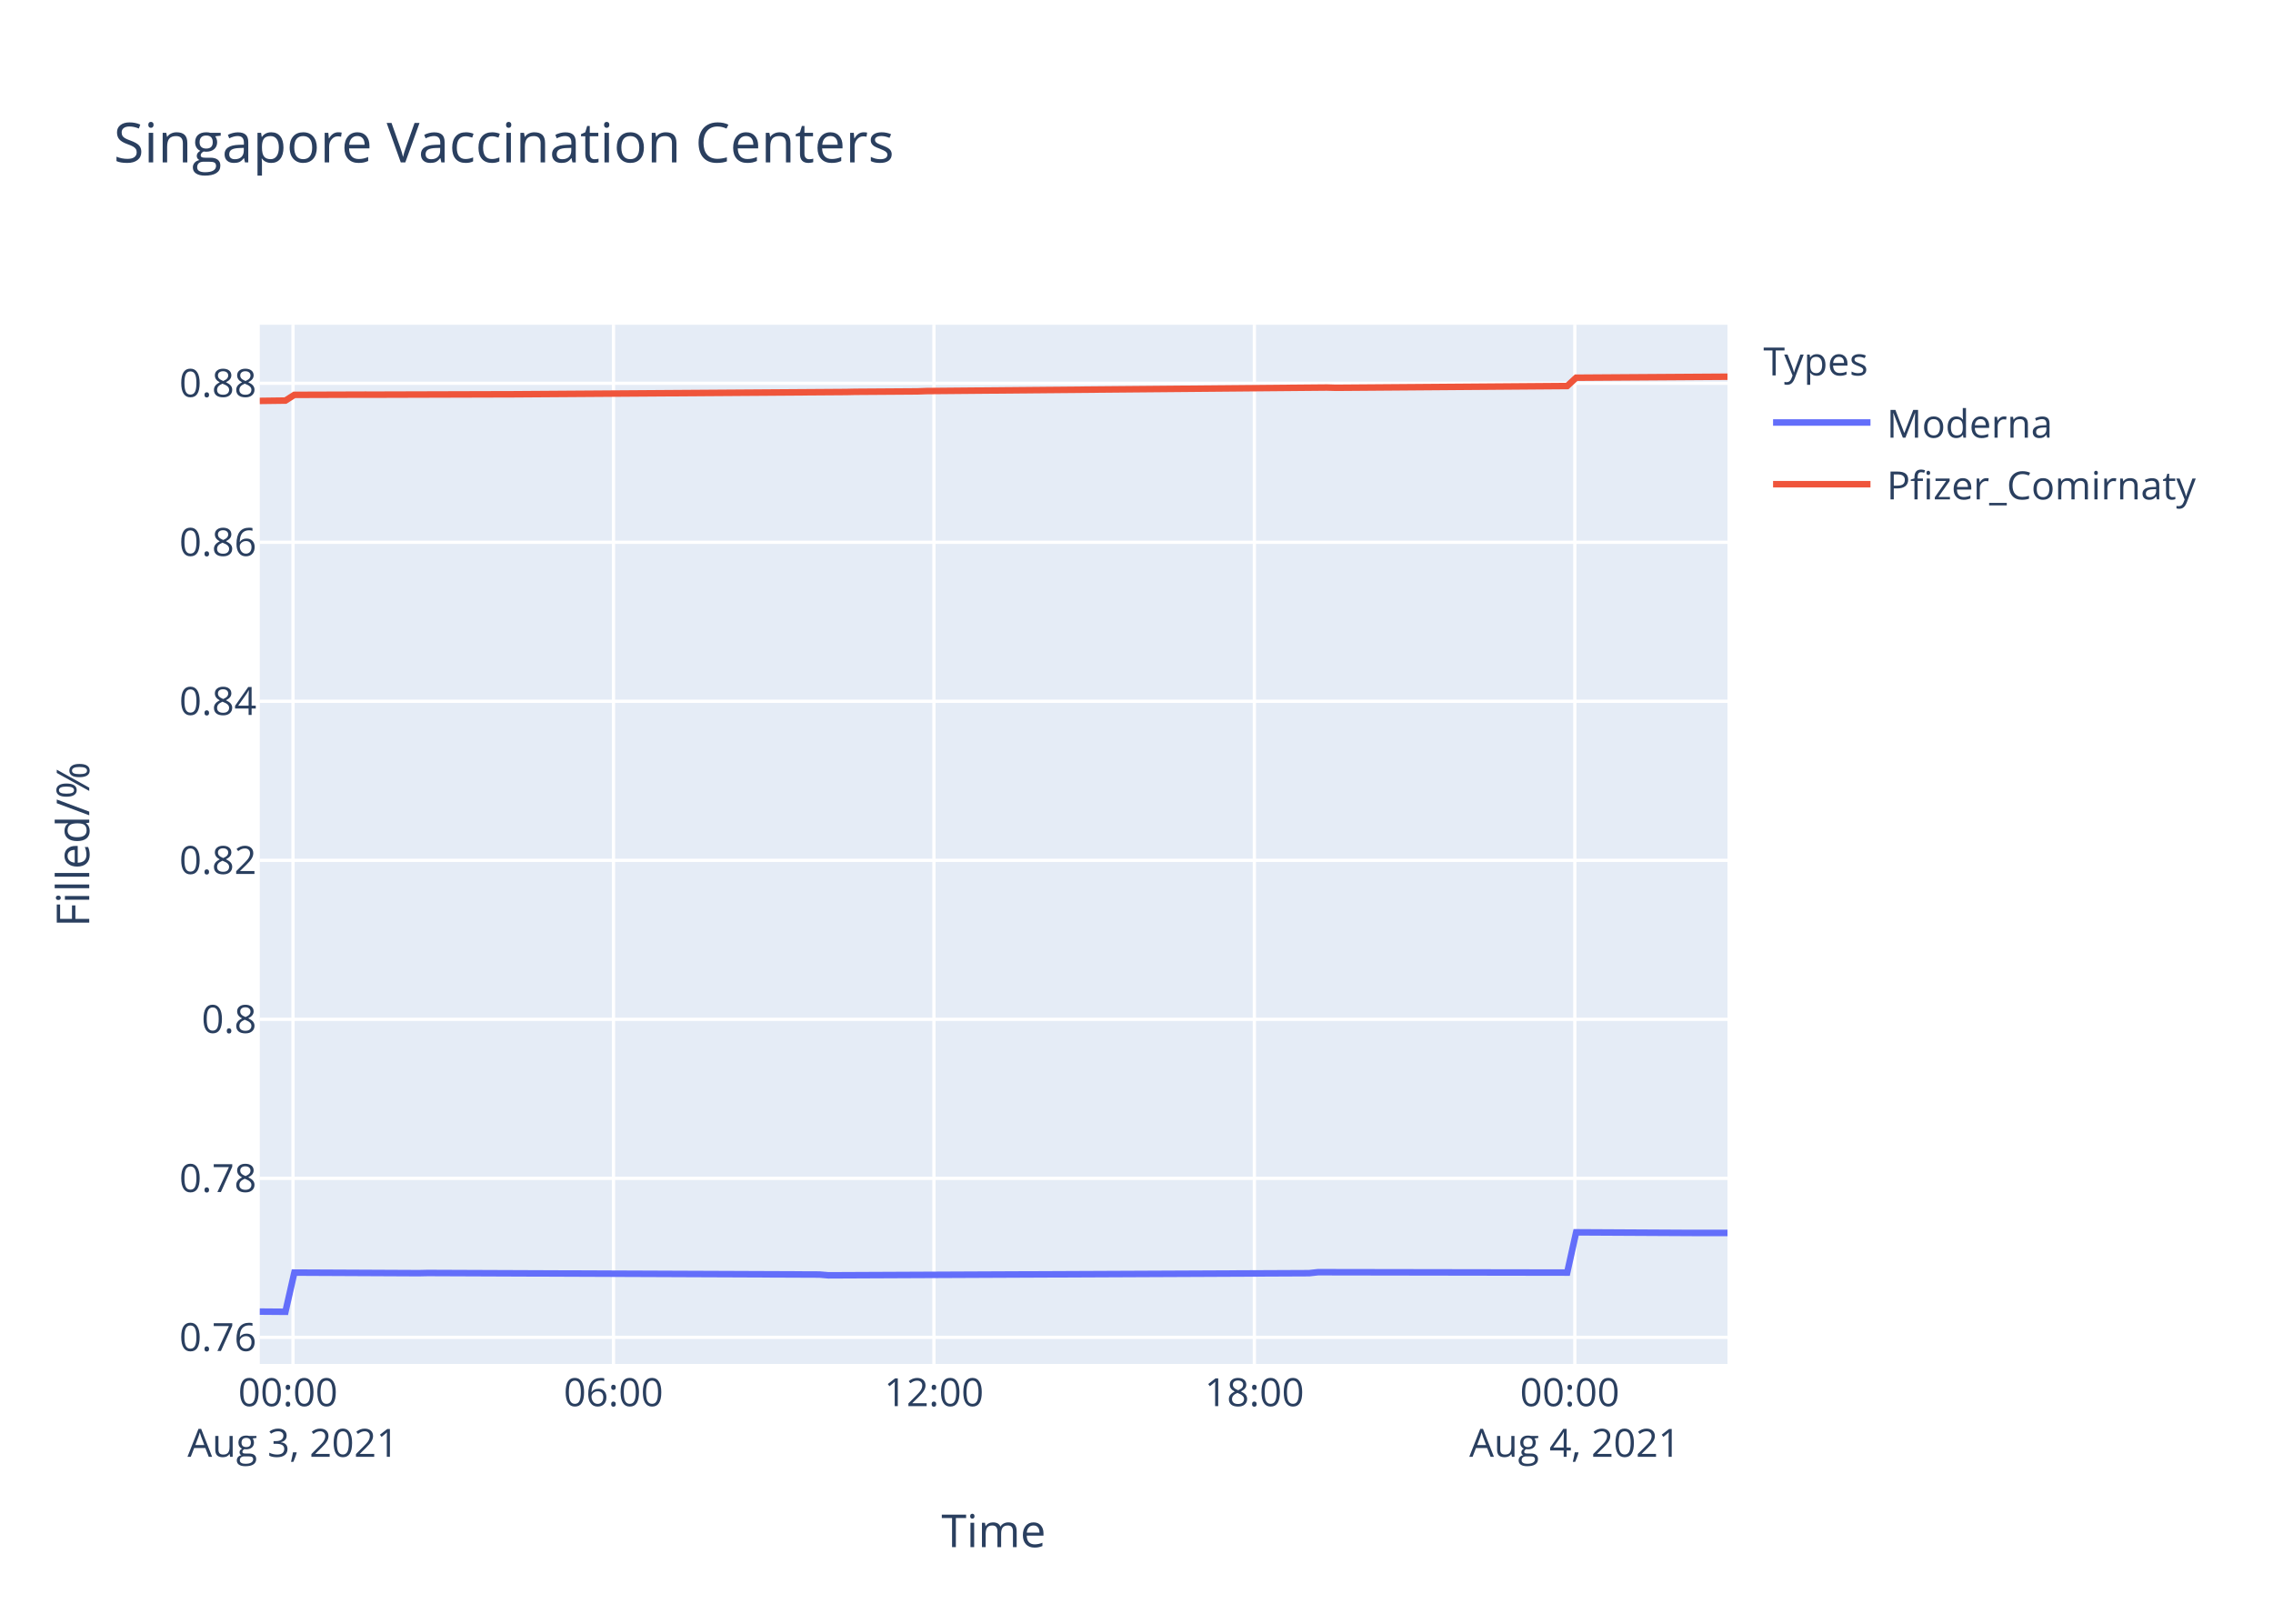
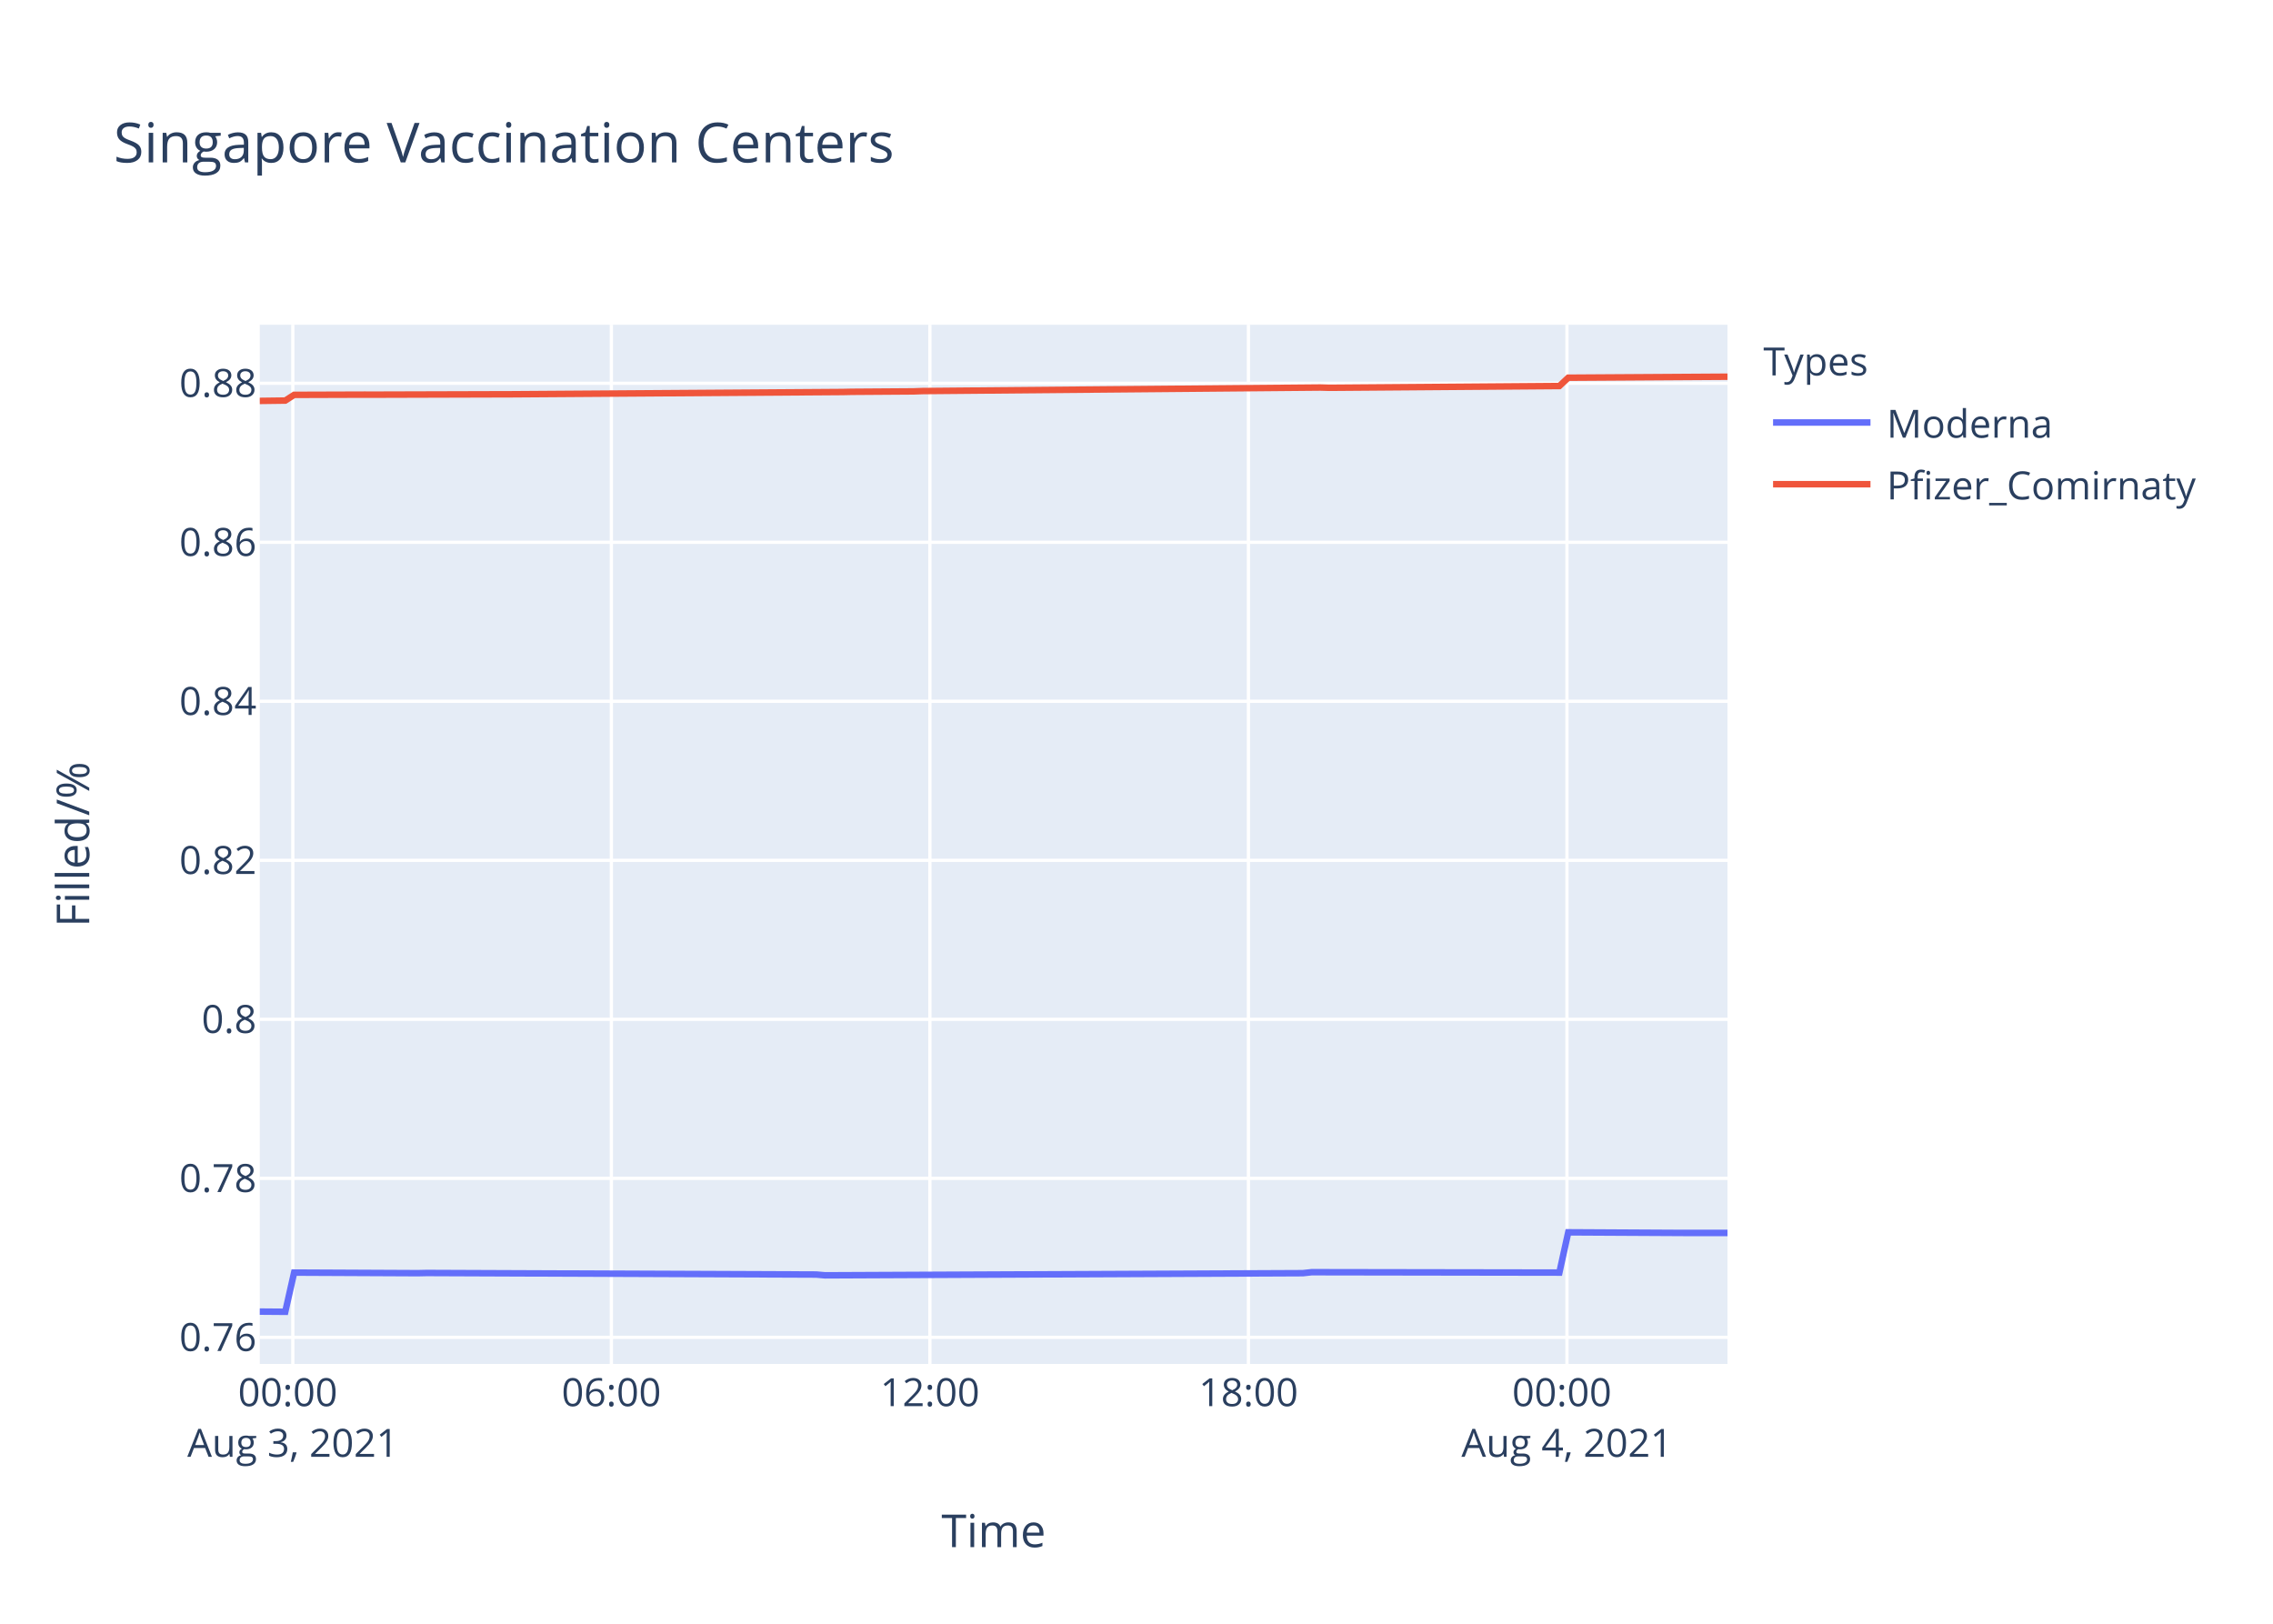
<svg xmlns="http://www.w3.org/2000/svg" class="main-svg" width="700" height="500" style="" viewBox="0 0 700 500">
  <rect x="0" y="0" width="700" height="500" style="fill: rgb(255, 255, 255); fill-opacity: 1;" />
-   <defs id="defs-102497">
+   <defs id="defs-209532">
    <g class="clips">
-       <clipPath id="clip102497xyplot" class="plotclip">
+       <clipPath id="clip209532xyplot" class="plotclip">
        <rect width="452" height="320" />
      </clipPath>
-       <clipPath class="axesclip" id="clip102497x">
+       <clipPath class="axesclip" id="clip209532x">
        <rect x="80" y="0" width="452" height="500" />
      </clipPath>
-       <clipPath class="axesclip" id="clip102497y">
+       <clipPath class="axesclip" id="clip209532y">
        <rect x="0" y="100" width="700" height="320" />
      </clipPath>
-       <clipPath class="axesclip" id="clip102497xy">
+       <clipPath class="axesclip" id="clip209532xy">
        <rect x="80" y="100" width="452" height="320" />
      </clipPath>
    </g>
    <g class="gradients" />
  </defs>
  <g class="bglayer">
    <rect class="bg" x="80" y="100" width="452" height="320" style="fill: rgb(229, 236, 246); fill-opacity: 1; stroke-width: 0;" />
  </g>
  <g class="layer-below">
    <g class="imagelayer" />
    <g class="shapelayer" />
  </g>
  <g class="cartesianlayer">
    <g class="subplot xy">
      <g class="layer-subplot">
        <g class="shapelayer" />
        <g class="imagelayer" />
      </g>
      <g class="gridlayer">
        <g class="x">
-           <path class="xgrid crisp" transform="translate(90.24,0)" d="M0,100v320" style="stroke: rgb(255, 255, 255); stroke-opacity: 1; stroke-width: 1px;" />
-           <path class="xgrid crisp" transform="translate(188.93,0)" d="M0,100v320" style="stroke: rgb(255, 255, 255); stroke-opacity: 1; stroke-width: 1px;" />
-           <path class="xgrid crisp" transform="translate(287.62,0)" d="M0,100v320" style="stroke: rgb(255, 255, 255); stroke-opacity: 1; stroke-width: 1px;" />
-           <path class="xgrid crisp" transform="translate(386.3,0)" d="M0,100v320" style="stroke: rgb(255, 255, 255); stroke-opacity: 1; stroke-width: 1px;" />
-           <path class="xgrid crisp" transform="translate(484.99,0)" d="M0,100v320" style="stroke: rgb(255, 255, 255); stroke-opacity: 1; stroke-width: 1px;" />
+           <path class="xgrid crisp" transform="translate(90.18,0)" d="M0,100v320" style="stroke: rgb(255, 255, 255); stroke-opacity: 1; stroke-width: 1px;" />
+           <path class="xgrid crisp" transform="translate(188.28,0)" d="M0,100v320" style="stroke: rgb(255, 255, 255); stroke-opacity: 1; stroke-width: 1px;" />
+           <path class="xgrid crisp" transform="translate(286.37,0)" d="M0,100v320" style="stroke: rgb(255, 255, 255); stroke-opacity: 1; stroke-width: 1px;" />
+           <path class="xgrid crisp" transform="translate(384.47,0)" d="M0,100v320" style="stroke: rgb(255, 255, 255); stroke-opacity: 1; stroke-width: 1px;" />
+           <path class="xgrid crisp" transform="translate(482.56,0)" d="M0,100v320" style="stroke: rgb(255, 255, 255); stroke-opacity: 1; stroke-width: 1px;" />
        </g>
        <g class="y">
          <path class="ygrid crisp" transform="translate(0,411.81)" d="M80,0h452" style="stroke: rgb(255, 255, 255); stroke-opacity: 1; stroke-width: 1px;" />
          <path class="ygrid crisp" transform="translate(0,362.85)" d="M80,0h452" style="stroke: rgb(255, 255, 255); stroke-opacity: 1; stroke-width: 1px;" />
          <path class="ygrid crisp" transform="translate(0,313.88)" d="M80,0h452" style="stroke: rgb(255, 255, 255); stroke-opacity: 1; stroke-width: 1px;" />
          <path class="ygrid crisp" transform="translate(0,264.92)" d="M80,0h452" style="stroke: rgb(255, 255, 255); stroke-opacity: 1; stroke-width: 1px;" />
          <path class="ygrid crisp" transform="translate(0,215.95)" d="M80,0h452" style="stroke: rgb(255, 255, 255); stroke-opacity: 1; stroke-width: 1px;" />
          <path class="ygrid crisp" transform="translate(0,166.98)" d="M80,0h452" style="stroke: rgb(255, 255, 255); stroke-opacity: 1; stroke-width: 1px;" />
          <path class="ygrid crisp" transform="translate(0,118.02)" d="M80,0h452" style="stroke: rgb(255, 255, 255); stroke-opacity: 1; stroke-width: 1px;" />
        </g>
      </g>
      <g class="zerolinelayer" />
      <path class="xlines-below" />
      <path class="ylines-below" />
      <g class="overlines-below" />
      <g class="xaxislayer-below" />
      <g class="yaxislayer-below" />
      <g class="overaxes-below" />
-       <g class="plot" transform="translate(80,100)" clip-path="url('#clip102497xyplot')">
+       <g class="plot" transform="translate(80,100)" clip-path="url('#clip209532xyplot')">
        <g class="scatterlayer mlayer">
-           <g class="trace scatter trace01a44c" style="stroke-miterlimit: 2; opacity: 1;">
+           <g class="trace scatter tracec30adc" style="stroke-miterlimit: 2; opacity: 1;">
            <g class="fills" />
            <g class="errorbars" />
            <g class="lines">
-               <path class="js-line" d="M0,303.88L7.9,303.94L10.65,291.87L49.02,292.05L51.76,291.99L172.38,292.47L175.12,292.71L323.16,292.05L325.89,291.75L402.64,291.87L405.39,279.47L441.02,279.66L443.77,279.66L452,279.66" style="vector-effect: non-scaling-stroke; fill: none; stroke: rgb(99, 110, 250); stroke-opacity: 1; stroke-width: 2px; opacity: 1;" />
+               <path class="js-line" d="M0,303.88L7.85,303.94L10.58,291.87L48.72,292.05L51.45,291.99L171.35,292.47L174.07,292.71L321.22,292.05L323.94,291.75L400.23,291.87L402.96,279.47L438.38,279.66L441.1,279.66L452,279.66" style="vector-effect: non-scaling-stroke; fill: none; stroke: rgb(99, 110, 250); stroke-opacity: 1; stroke-width: 2px; opacity: 1;" />
            </g>
            <g class="points" />
            <g class="text" />
          </g>
-           <g class="trace scatter trace1a517b" style="stroke-miterlimit: 2; opacity: 1;">
+           <g class="trace scatter trace8ed63e" style="stroke-miterlimit: 2; opacity: 1;">
            <g class="fills" />
            <g class="errorbars" />
            <g class="lines">
-               <path class="js-line" d="M0,23.45L7.9,23.35L10.65,21.59L32.57,21.52L35.32,21.53L73.68,21.42L76.44,21.42L180.6,20.71L183.34,20.65L202.52,20.52L205.27,20.42L328.64,19.33L331.38,19.41L402.64,18.87L405.39,16.31L452,16" style="vector-effect: non-scaling-stroke; fill: none; stroke: rgb(239, 85, 59); stroke-opacity: 1; stroke-width: 2px; opacity: 1;" />
+               <path class="js-line" d="M0,23.45L7.85,23.35L10.58,21.59L32.37,21.52L35.11,21.53L73.24,21.42L75.98,21.42L179.52,20.71L182.24,20.65L201.3,20.52L204.04,20.42L326.66,19.33L329.4,19.41L400.23,18.87L402.96,16.31L452,16" style="vector-effect: non-scaling-stroke; fill: none; stroke: rgb(239, 85, 59); stroke-opacity: 1; stroke-width: 2px; opacity: 1;" />
            </g>
            <g class="points" />
            <g class="text" />
          </g>
        </g>
      </g>
      <g class="overplot" />
      <path class="xlines-above crisp" d="M0,0" style="fill: none;" />
      <path class="ylines-above crisp" d="M0,0" style="fill: none;" />
      <g class="overlines-above" />
      <g class="xaxislayer-above">
        <g class="xtick">
-           <text text-anchor="middle" x="0" y="433" transform="translate(90.24,0)" style="font-family: 'Open Sans', verdana, arial, sans-serif; font-size: 12px; fill: rgb(42, 63, 95); fill-opacity: 1; white-space: pre;">
+           <text text-anchor="middle" x="0" y="433" transform="translate(90.18,0)" style="font-family: 'Open Sans', verdana, arial, sans-serif; font-size: 12px; fill: rgb(42, 63, 95); fill-opacity: 1; white-space: pre;">
            <tspan class="line" dy="0em" x="0" y="433">00:00</tspan>
            <tspan class="line" dy="1.3em" x="0" y="433">Aug 3, 2021</tspan>
          </text>
        </g>
        <g class="xtick">
-           <text text-anchor="middle" x="0" y="433" transform="translate(188.93,0)" style="font-family: 'Open Sans', verdana, arial, sans-serif; font-size: 12px; fill: rgb(42, 63, 95); fill-opacity: 1; white-space: pre;">06:00</text>
+           <text text-anchor="middle" x="0" y="433" transform="translate(188.28,0)" style="font-family: 'Open Sans', verdana, arial, sans-serif; font-size: 12px; fill: rgb(42, 63, 95); fill-opacity: 1; white-space: pre;">06:00</text>
        </g>
        <g class="xtick">
-           <text text-anchor="middle" x="0" y="433" transform="translate(287.62,0)" style="font-family: 'Open Sans', verdana, arial, sans-serif; font-size: 12px; fill: rgb(42, 63, 95); fill-opacity: 1; white-space: pre;">12:00</text>
+           <text text-anchor="middle" x="0" y="433" transform="translate(286.37,0)" style="font-family: 'Open Sans', verdana, arial, sans-serif; font-size: 12px; fill: rgb(42, 63, 95); fill-opacity: 1; white-space: pre;">12:00</text>
        </g>
        <g class="xtick">
-           <text text-anchor="middle" x="0" y="433" transform="translate(386.3,0)" style="font-family: 'Open Sans', verdana, arial, sans-serif; font-size: 12px; fill: rgb(42, 63, 95); fill-opacity: 1; white-space: pre;">18:00</text>
+           <text text-anchor="middle" x="0" y="433" transform="translate(384.47,0)" style="font-family: 'Open Sans', verdana, arial, sans-serif; font-size: 12px; fill: rgb(42, 63, 95); fill-opacity: 1; white-space: pre;">18:00</text>
        </g>
        <g class="xtick">
-           <text text-anchor="middle" x="0" y="433" transform="translate(484.99,0)" style="font-family: 'Open Sans', verdana, arial, sans-serif; font-size: 12px; fill: rgb(42, 63, 95); fill-opacity: 1; white-space: pre;">
+           <text text-anchor="middle" x="0" y="433" transform="translate(482.56,0)" style="font-family: 'Open Sans', verdana, arial, sans-serif; font-size: 12px; fill: rgb(42, 63, 95); fill-opacity: 1; white-space: pre;">
            <tspan class="line" dy="0em" x="0" y="433">00:00</tspan>
            <tspan class="line" dy="1.3em" x="0" y="433">Aug 4, 2021</tspan>
          </text>
        </g>
      </g>
      <g class="yaxislayer-above">
        <g class="ytick">
          <text text-anchor="end" x="79" y="4.2" transform="translate(0,411.81)" style="font-family: 'Open Sans', verdana, arial, sans-serif; font-size: 12px; fill: rgb(42, 63, 95); fill-opacity: 1; white-space: pre;">0.76</text>
        </g>
        <g class="ytick">
          <text text-anchor="end" x="79" y="4.2" transform="translate(0,362.85)" style="font-family: 'Open Sans', verdana, arial, sans-serif; font-size: 12px; fill: rgb(42, 63, 95); fill-opacity: 1; white-space: pre;">0.78</text>
        </g>
        <g class="ytick">
          <text text-anchor="end" x="79" y="4.2" transform="translate(0,313.88)" style="font-family: 'Open Sans', verdana, arial, sans-serif; font-size: 12px; fill: rgb(42, 63, 95); fill-opacity: 1; white-space: pre;">0.8</text>
        </g>
        <g class="ytick">
          <text text-anchor="end" x="79" y="4.2" transform="translate(0,264.92)" style="font-family: 'Open Sans', verdana, arial, sans-serif; font-size: 12px; fill: rgb(42, 63, 95); fill-opacity: 1; white-space: pre;">0.82</text>
        </g>
        <g class="ytick">
          <text text-anchor="end" x="79" y="4.2" transform="translate(0,215.95)" style="font-family: 'Open Sans', verdana, arial, sans-serif; font-size: 12px; fill: rgb(42, 63, 95); fill-opacity: 1; white-space: pre;">0.84</text>
        </g>
        <g class="ytick">
          <text text-anchor="end" x="79" y="4.2" transform="translate(0,166.98)" style="font-family: 'Open Sans', verdana, arial, sans-serif; font-size: 12px; fill: rgb(42, 63, 95); fill-opacity: 1; white-space: pre;">0.86</text>
        </g>
        <g class="ytick">
          <text text-anchor="end" x="79" y="4.2" transform="translate(0,118.02)" style="font-family: 'Open Sans', verdana, arial, sans-serif; font-size: 12px; fill: rgb(42, 63, 95); fill-opacity: 1; white-space: pre;">0.88</text>
        </g>
      </g>
      <g class="overaxes-above" />
    </g>
  </g>
  <g class="polarlayer" />
  <g class="ternarylayer" />
  <g class="geolayer" />
  <g class="funnelarealayer" />
  <g class="pielayer" />
  <g class="treemaplayer" />
  <g class="sunburstlayer" />
  <g class="glimages" />
-   <defs id="topdefs-102497">
+   <defs id="topdefs-209532">
    <g class="clips" />
-     <clipPath id="legend102497">
+     <clipPath id="legend209532">
      <rect width="147" height="64" x="0" y="0" />
    </clipPath>
  </defs>
  <g class="layer-above">
    <g class="imagelayer" />
    <g class="shapelayer" />
  </g>
  <g class="infolayer">
    <g class="legend" pointer-events="all" transform="translate(541.04,100)">
      <rect class="bg" shape-rendering="crispEdges" width="147" height="64" x="0" y="0" style="stroke: rgb(68, 68, 68); stroke-opacity: 1; fill: rgb(255, 255, 255); fill-opacity: 1; stroke-width: 0px;" />
-       <g class="scrollbox" transform="" clip-path="url('#legend102497')">
+       <g class="scrollbox" transform="" clip-path="url('#legend209532')">
        <text class="legendtitletext" text-anchor="start" x="2" y="15.6" style="font-family: 'Open Sans', verdana, arial, sans-serif; font-size: 12px; fill: rgb(42, 63, 95); fill-opacity: 1; white-space: pre;">Types</text>
        <g class="groups" transform="">
          <g class="traces" transform="translate(0,30.1)" style="opacity: 1;">
            <text class="legendtext" text-anchor="start" x="40" y="4.68" style="font-family: 'Open Sans', verdana, arial, sans-serif; font-size: 12px; fill: rgb(42, 63, 95); fill-opacity: 1; white-space: pre;">Moderna</text>
            <g class="layers" style="opacity: 1;">
              <g class="legendfill" />
              <g class="legendlines">
                <path class="js-line" d="M5,0h30" style="fill: none; stroke: rgb(99, 110, 250); stroke-opacity: 1; stroke-width: 2px;" />
              </g>
              <g class="legendsymbols">
                <g class="legendpoints" />
              </g>
            </g>
            <rect class="legendtoggle" x="0" y="-9.5" width="141.656" height="19" style="fill: rgb(0, 0, 0); fill-opacity: 0;" />
          </g>
        </g>
        <g class="groups" transform="">
          <g class="traces" transform="translate(0,49.1)" style="opacity: 1;">
            <text class="legendtext" text-anchor="start" x="40" y="4.68" style="font-family: 'Open Sans', verdana, arial, sans-serif; font-size: 12px; fill: rgb(42, 63, 95); fill-opacity: 1; white-space: pre;">Pfizer_Comirnaty</text>
            <g class="layers" style="opacity: 1;">
              <g class="legendfill" />
              <g class="legendlines">
                <path class="js-line" d="M5,0h30" style="fill: none; stroke: rgb(239, 85, 59); stroke-opacity: 1; stroke-width: 2px;" />
              </g>
              <g class="legendsymbols">
                <g class="legendpoints" />
              </g>
            </g>
            <rect class="legendtoggle" x="0" y="-9.5" width="141.656" height="19" style="fill: rgb(0, 0, 0); fill-opacity: 0;" />
          </g>
        </g>
      </g>
      <rect class="scrollbar" rx="20" ry="3" width="0" height="0" x="0" y="0" style="fill: rgb(128, 139, 164); fill-opacity: 1;" />
    </g>
    <g class="g-gtitle">
      <text class="gtitle" x="35" y="50" text-anchor="start" dy="0em" style="font-family: 'Open Sans', verdana, arial, sans-serif; font-size: 17px; fill: rgb(42, 63, 95); opacity: 1; font-weight: normal; white-space: pre;">Singapore Vaccination Centers</text>
    </g>
    <g class="g-xtitle">
      <text class="xtitle" x="306" y="476.409" text-anchor="middle" style="font-family: 'Open Sans', verdana, arial, sans-serif; font-size: 14px; fill: rgb(42, 63, 95); opacity: 1; font-weight: normal; white-space: pre;">Time</text>
    </g>
    <g class="g-ytitle">
      <text class="ytitle" transform="rotate(-90,27.48125,260)" x="27.481" y="260" text-anchor="middle" style="font-family: 'Open Sans', verdana, arial, sans-serif; font-size: 14px; fill: rgb(42, 63, 95); opacity: 1; font-weight: normal; white-space: pre;">Filled/%</text>
    </g>
  </g>
</svg>
